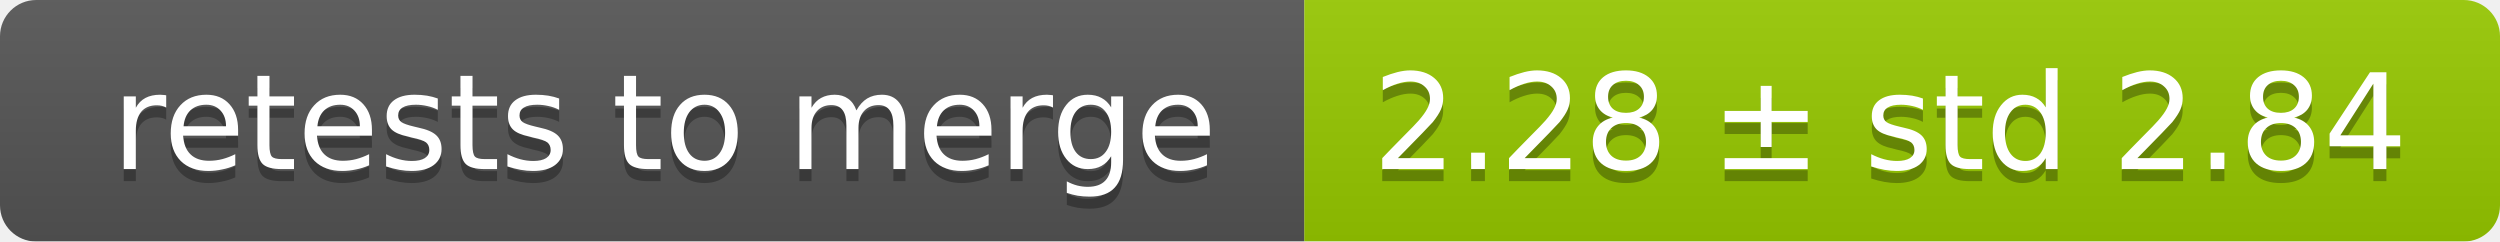
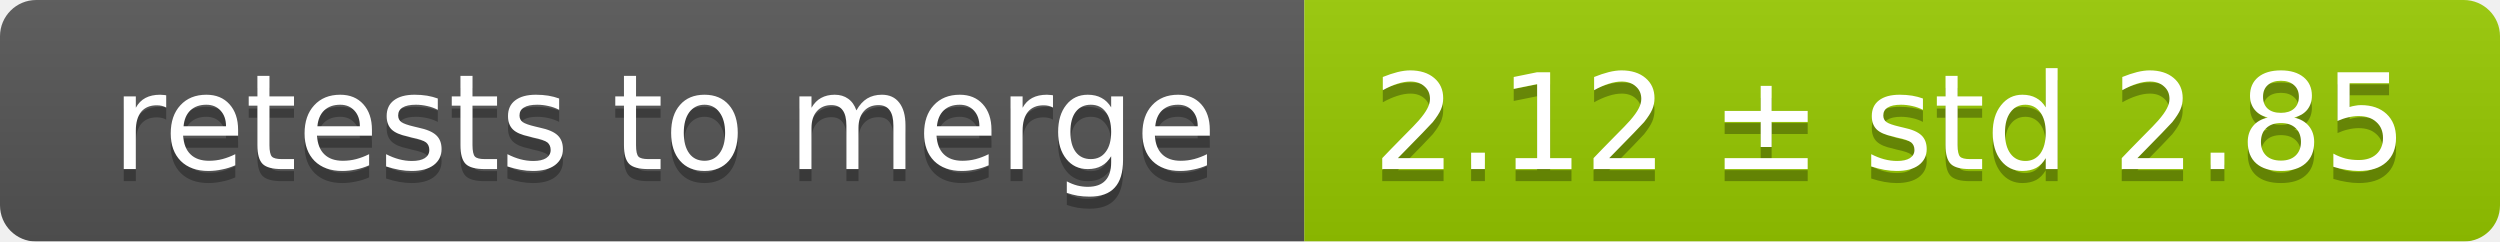
<svg xmlns="http://www.w3.org/2000/svg" width="207" height="20">
  <linearGradient id="smooth" x2="0" y2="100%">
    <stop offset="0" stop-color="#bbb" stop-opacity=".1" />
    <stop offset="1" stop-opacity=".1" />
  </linearGradient>
  <mask id="round">
    <rect width="207" height="20" rx="3" fill="#fff" />
  </mask>
  <g mask="url(#round)">
    <rect width="108" height="20" fill="#555" />
    <rect x="108" width="99" height="20" fill="#97ca00" />
    <rect width="207" height="20" fill="url(#smooth)" />
  </g>
  <g fill="#fff" text-anchor="middle" font-family="DejaVu Sans,Verdana,Geneva,sans-serif" font-size="11">
    <text x="55" y="15" fill="#010101" fill-opacity=".3">retests to merge</text>
    <text x="55" y="14">retests to merge</text>
-     <text x="156.5" y="15" fill="#010101" fill-opacity=".3">2.28 ± std 2.84</text>
-     <text x="156.5" y="14">2.28 ± std 2.84</text>
+     <text x="156.5" y="15" fill="#010101" fill-opacity=".3">2.12 ± std 2.85</text>
+     <text x="156.5" y="14">2.12 ± std 2.85</text>
  </g>
</svg>
